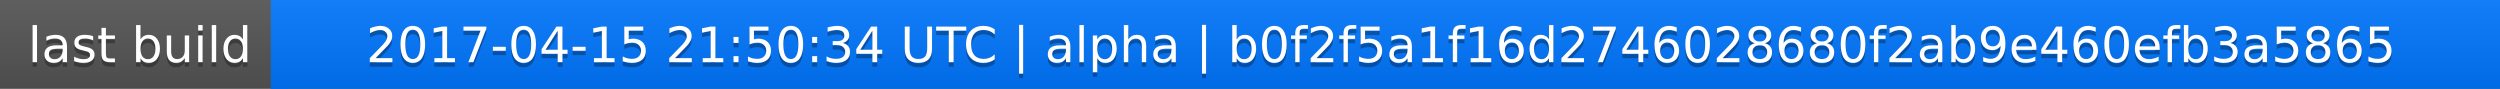
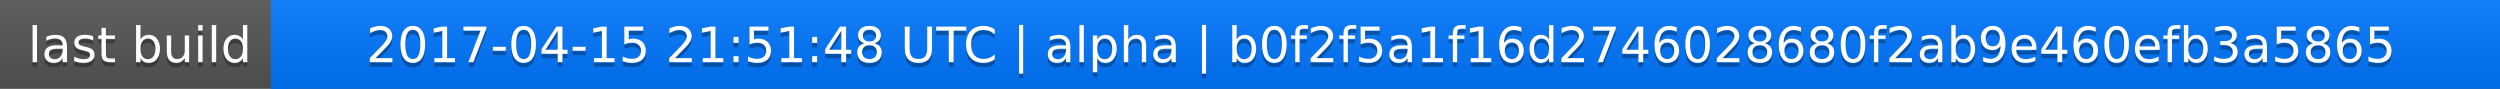
<svg xmlns="http://www.w3.org/2000/svg" width="563" height="20">
  <linearGradient id="a" x2="0" y2="100%">
    <stop offset="0" stop-color="#bbb" stop-opacity=".1" />
    <stop offset="1" stop-opacity=".1" />
  </linearGradient>
  <rect rx="0" width="563" height="20" fill="#555" />
  <rect rx="0" x="61" width="502" height="20" fill="#07f" />
  <path fill="#07f" d="M61 0h4v20h-4z" />
  <rect rx="0" width="563" height="20" fill="url(#a)" />
  <g fill="#fff" text-anchor="middle" font-family="DejaVu Sans,Verdana,Geneva,sans-serif" font-size="11">
    <text x="31.5" y="15" fill="#010101" fill-opacity=".3">last build</text>
    <text x="31.5" y="14">last build</text>
-     <text x="311" y="15" fill="#010101" fill-opacity=".3">2017-04-15 21:50:34 UTC | alpha | b0f2f5a1f16d2746028680f2ab9e460efb3a5865</text>
-     <text x="311" y="14">2017-04-15 21:50:34 UTC | alpha | b0f2f5a1f16d2746028680f2ab9e460efb3a5865</text>
+     <text x="311" y="15" fill="#010101" fill-opacity=".3">2017-04-15 21:51:48 UTC | alpha | b0f2f5a1f16d2746028680f2ab9e460efb3a5865</text>
+     <text x="311" y="14">2017-04-15 21:51:48 UTC | alpha | b0f2f5a1f16d2746028680f2ab9e460efb3a5865</text>
  </g>
</svg>
